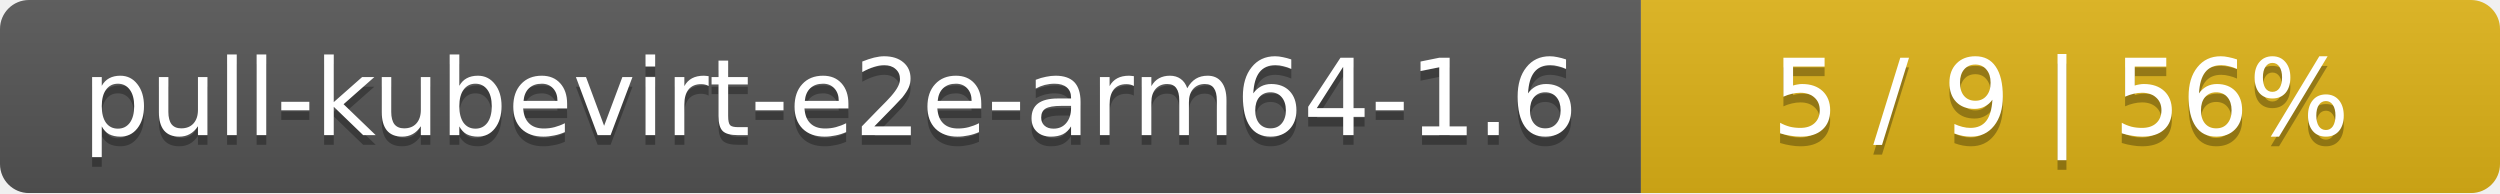
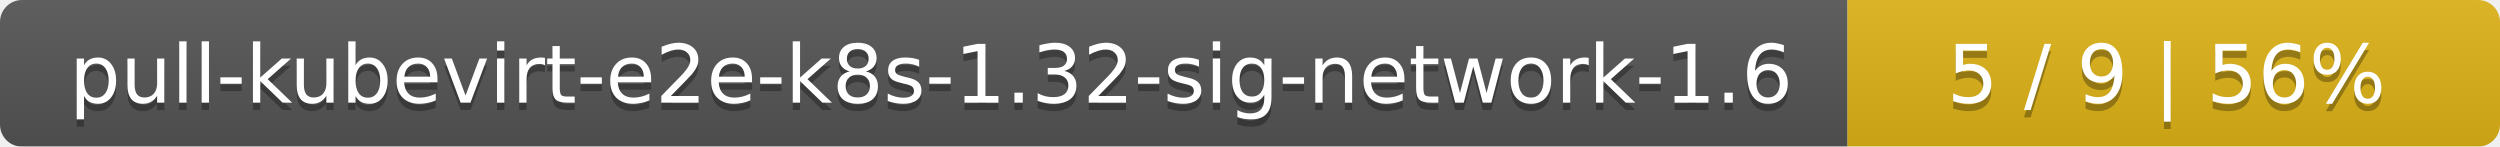
- <svg xmlns="http://www.w3.org/2000/svg" width="259" height="20">
+ <svg xmlns="http://www.w3.org/2000/svg" width="341" height="20">
  <linearGradient id="smooth" x2="0" y2="100%">
    <stop offset="0" stop-color="#bbb" stop-opacity=".1" />
    <stop offset="1" stop-opacity=".1" />
  </linearGradient>
  <mask id="round">
-     <rect width="259" height="20" rx="3" fill="#fff" />
+     <rect width="341" height="20" rx="3" fill="#fff" />
  </mask>
  <g mask="url(#round)">
-     <rect width="170" height="20" fill="#555" />
-     <rect x="170" width="89" height="20" fill="#dfb317" />
-     <rect width="259" height="20" fill="url(#smooth)" />
+     <rect width="252" height="20" fill="#555" />
+     <rect x="252" width="89" height="20" fill="#dfb317" />
+     <rect width="341" height="20" fill="url(#smooth)" />
  </g>
  <g fill="#fff" text-anchor="middle" font-family="DejaVu Sans,Verdana,Geneva,sans-serif" font-size="11">
-     <text x="86" y="15" fill="#010101" fill-opacity=".3">pull-kubevirt-e2e-arm64-1.6</text>
-     <text x="86" y="14">pull-kubevirt-e2e-arm64-1.6</text>
-     <text x="213.5" y="15" fill="#010101" fill-opacity=".3">5 / 9    |    56%</text>
-     <text x="213.5" y="14">5 / 9    |    56%</text>
+     <text x="127" y="15" fill="#010101" fill-opacity=".3">pull-kubevirt-e2e-k8s-1.32-sig-network-1.6</text>
+     <text x="127" y="14">pull-kubevirt-e2e-k8s-1.32-sig-network-1.6</text>
+     <text x="295.5" y="15" fill="#010101" fill-opacity=".3">5 / 9    |    56%</text>
+     <text x="295.5" y="14">5 / 9    |    56%</text>
  </g>
</svg>
